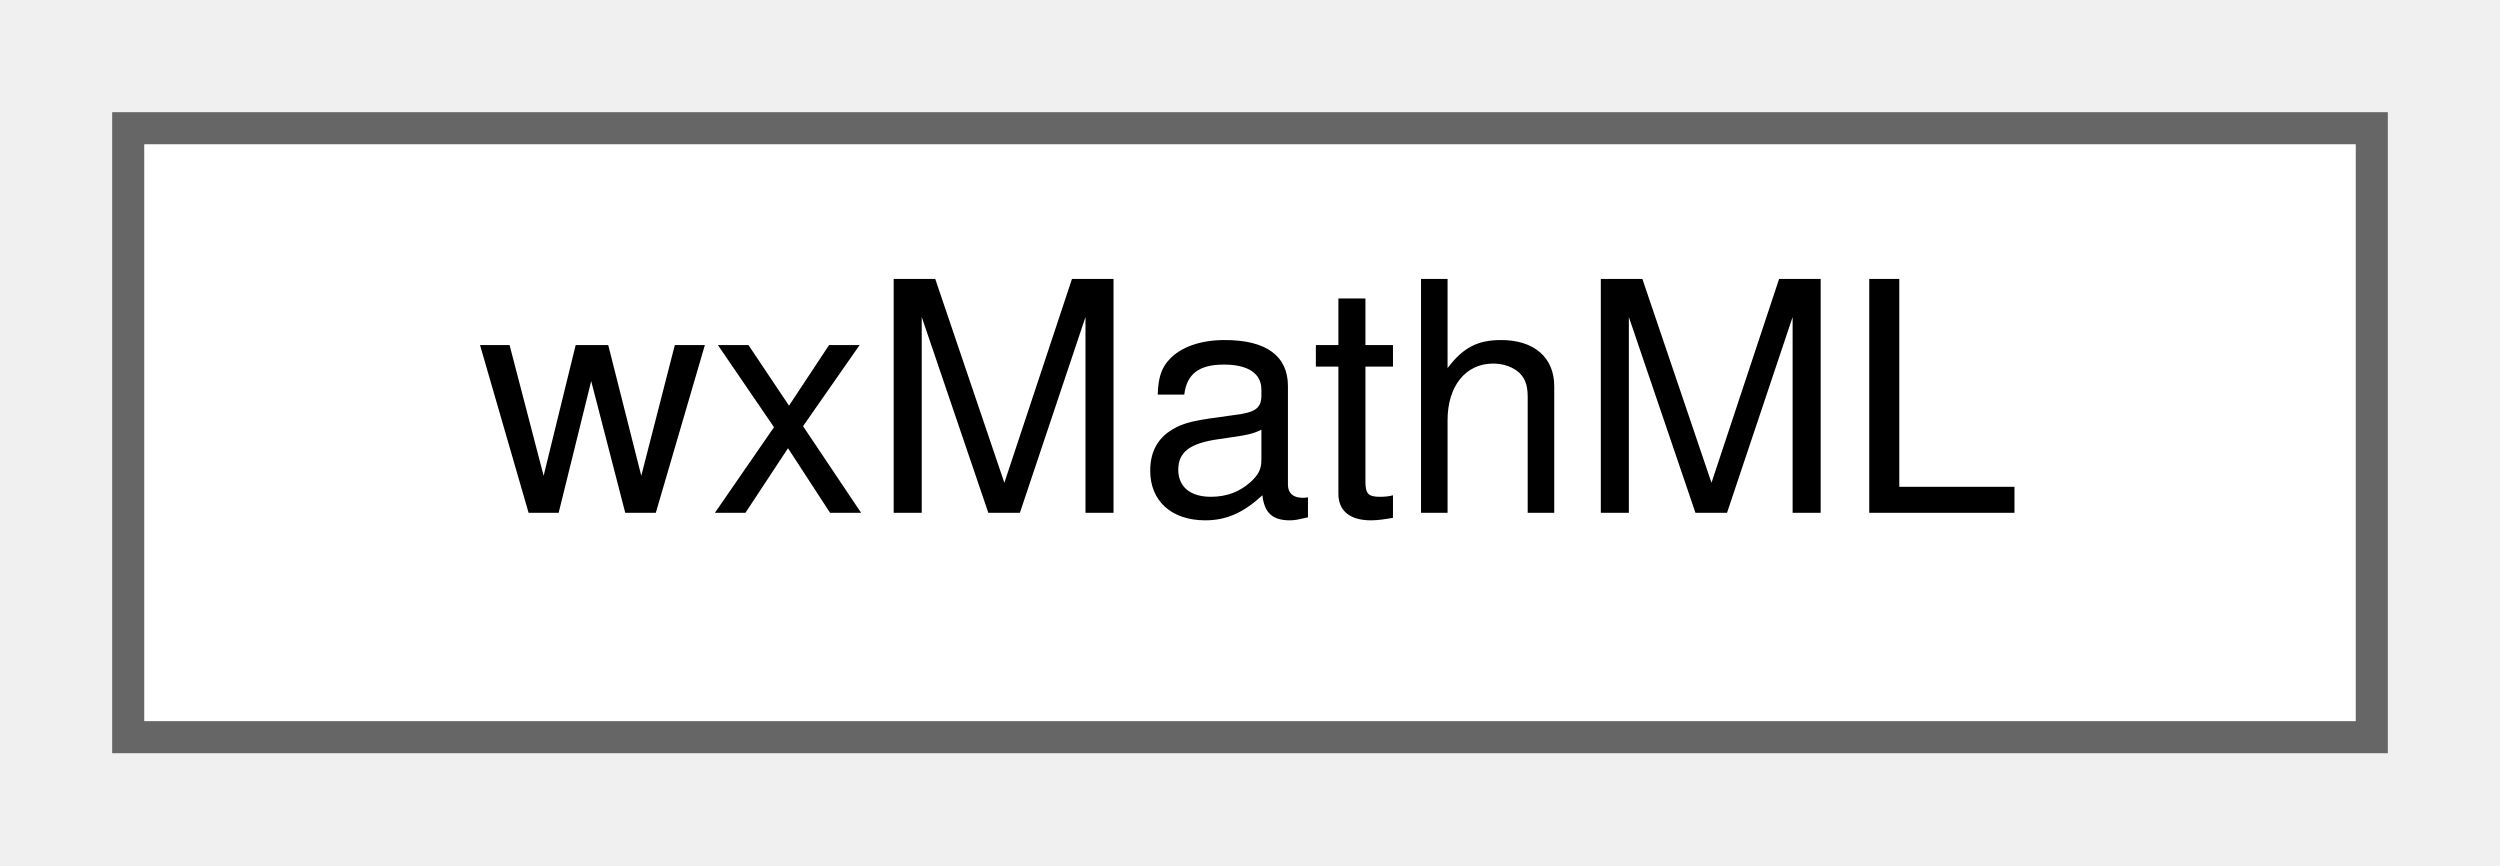
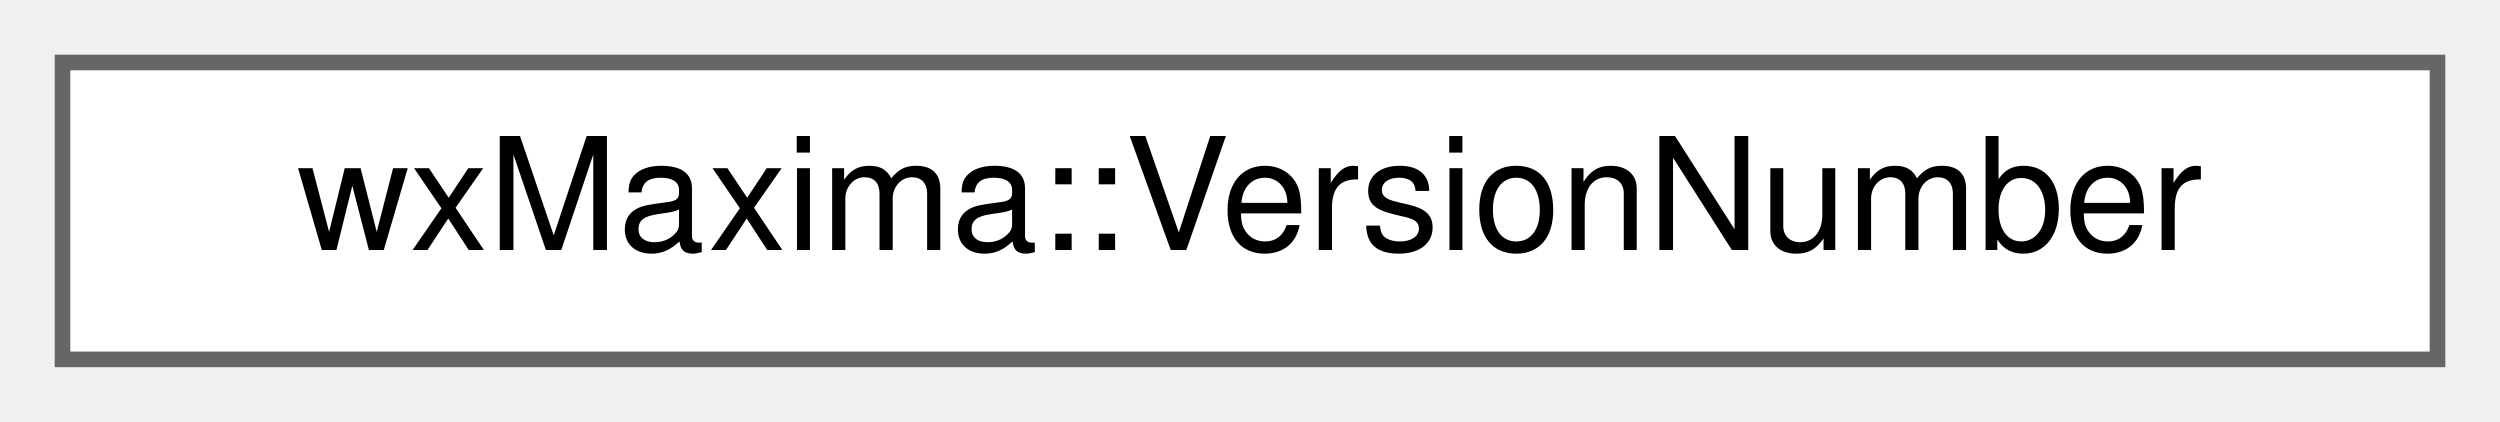
- <svg xmlns="http://www.w3.org/2000/svg" xmlns:xlink="http://www.w3.org/1999/xlink" width="78pt" height="27pt" viewBox="0.00 0.00 78.00 27.00">
+ <svg xmlns="http://www.w3.org/2000/svg" xmlns:xlink="http://www.w3.org/1999/xlink" width="160pt" height="27pt" viewBox="0.00 0.00 160.00 27.00">
  <g id="graph0" class="graph" transform="scale(1 1) rotate(0) translate(4 23)">
    <g id="node1" class="node">
      <g id="a_node1">
-         <a xlink:href="classwxMathML.html" target="_top" xlink:title=" ">
-           <polygon fill="white" stroke="#666666" points="70,-19 0,-19 0,0 70,0 70,-19" />
-           <text text-anchor="middle" x="35" y="-7" font-family="Helvetica,sans-Serif" font-size="10.00">wxMathML</text>
+         <a xlink:href="classwxMaxima_1_1VersionNumber.html" target="_top" xlink:title="A version number that can be compared using &quot;&lt;&quot; and &quot;&gt;&quot;.">
+           <polygon fill="white" stroke="#666666" points="152,-19 0,-19 0,0 152,0 152,-19" />
+           <text text-anchor="middle" x="76" y="-7" font-family="Helvetica,sans-Serif" font-size="10.00">wxMaxima::VersionNumber</text>
        </a>
      </g>
    </g>
  </g>
</svg>
